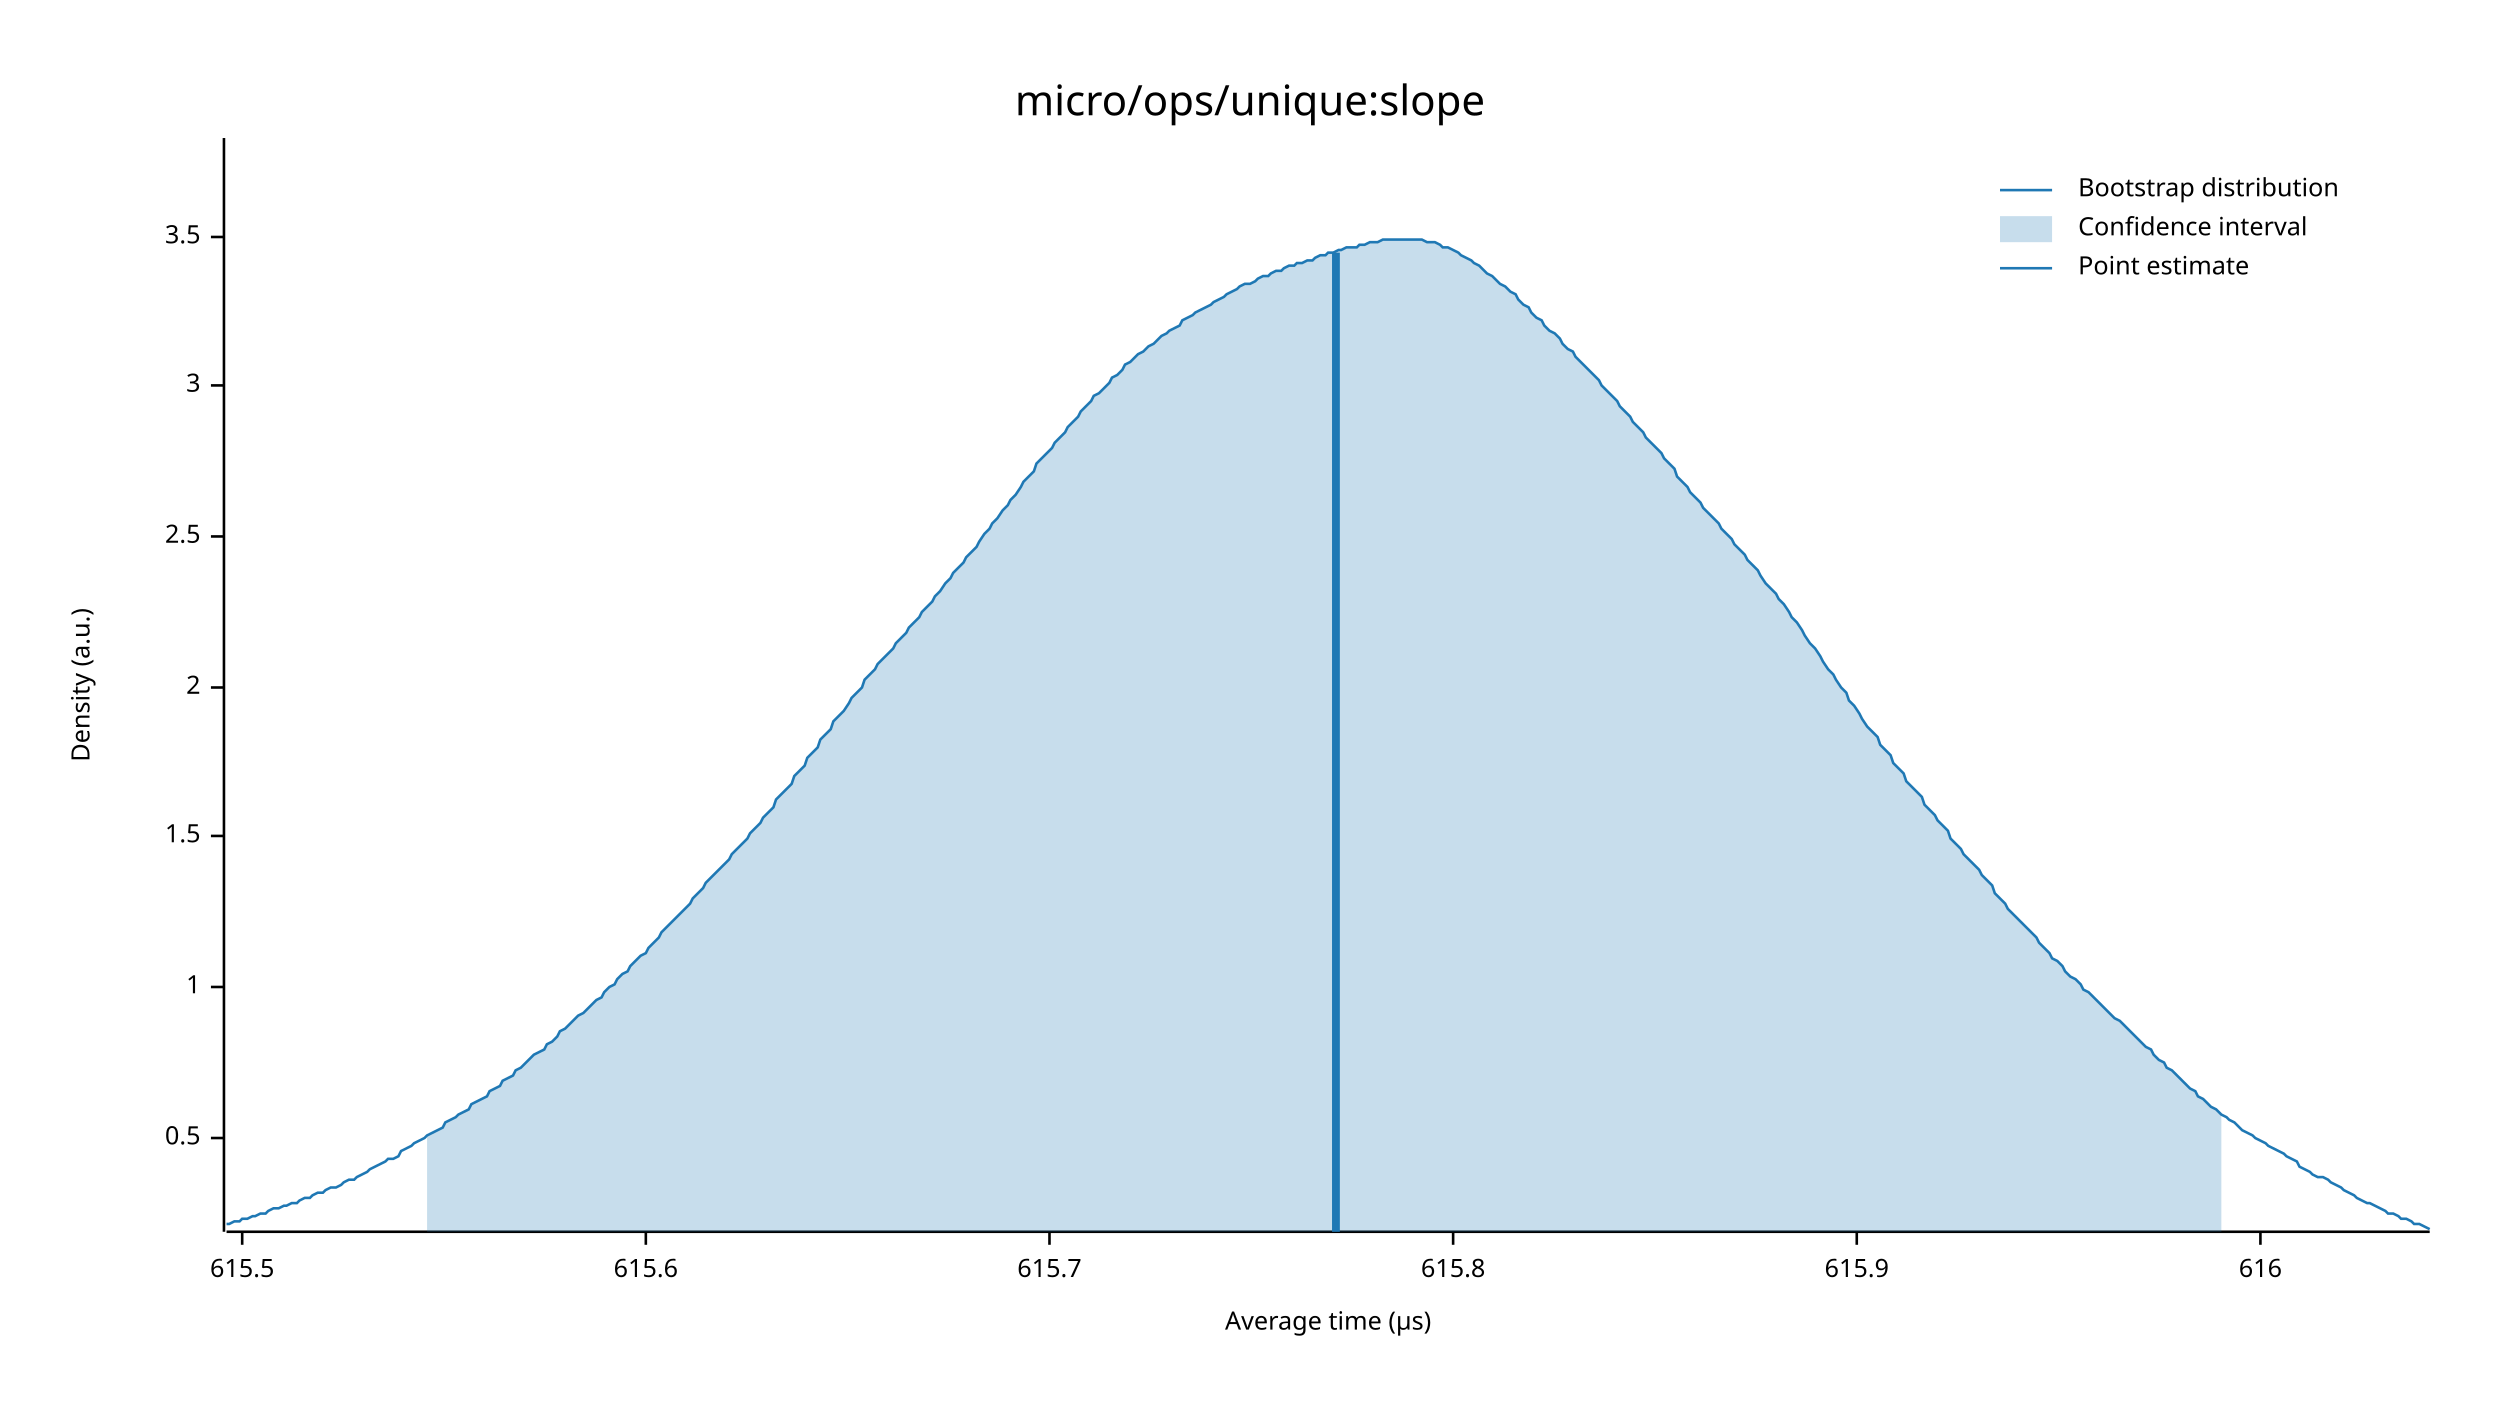
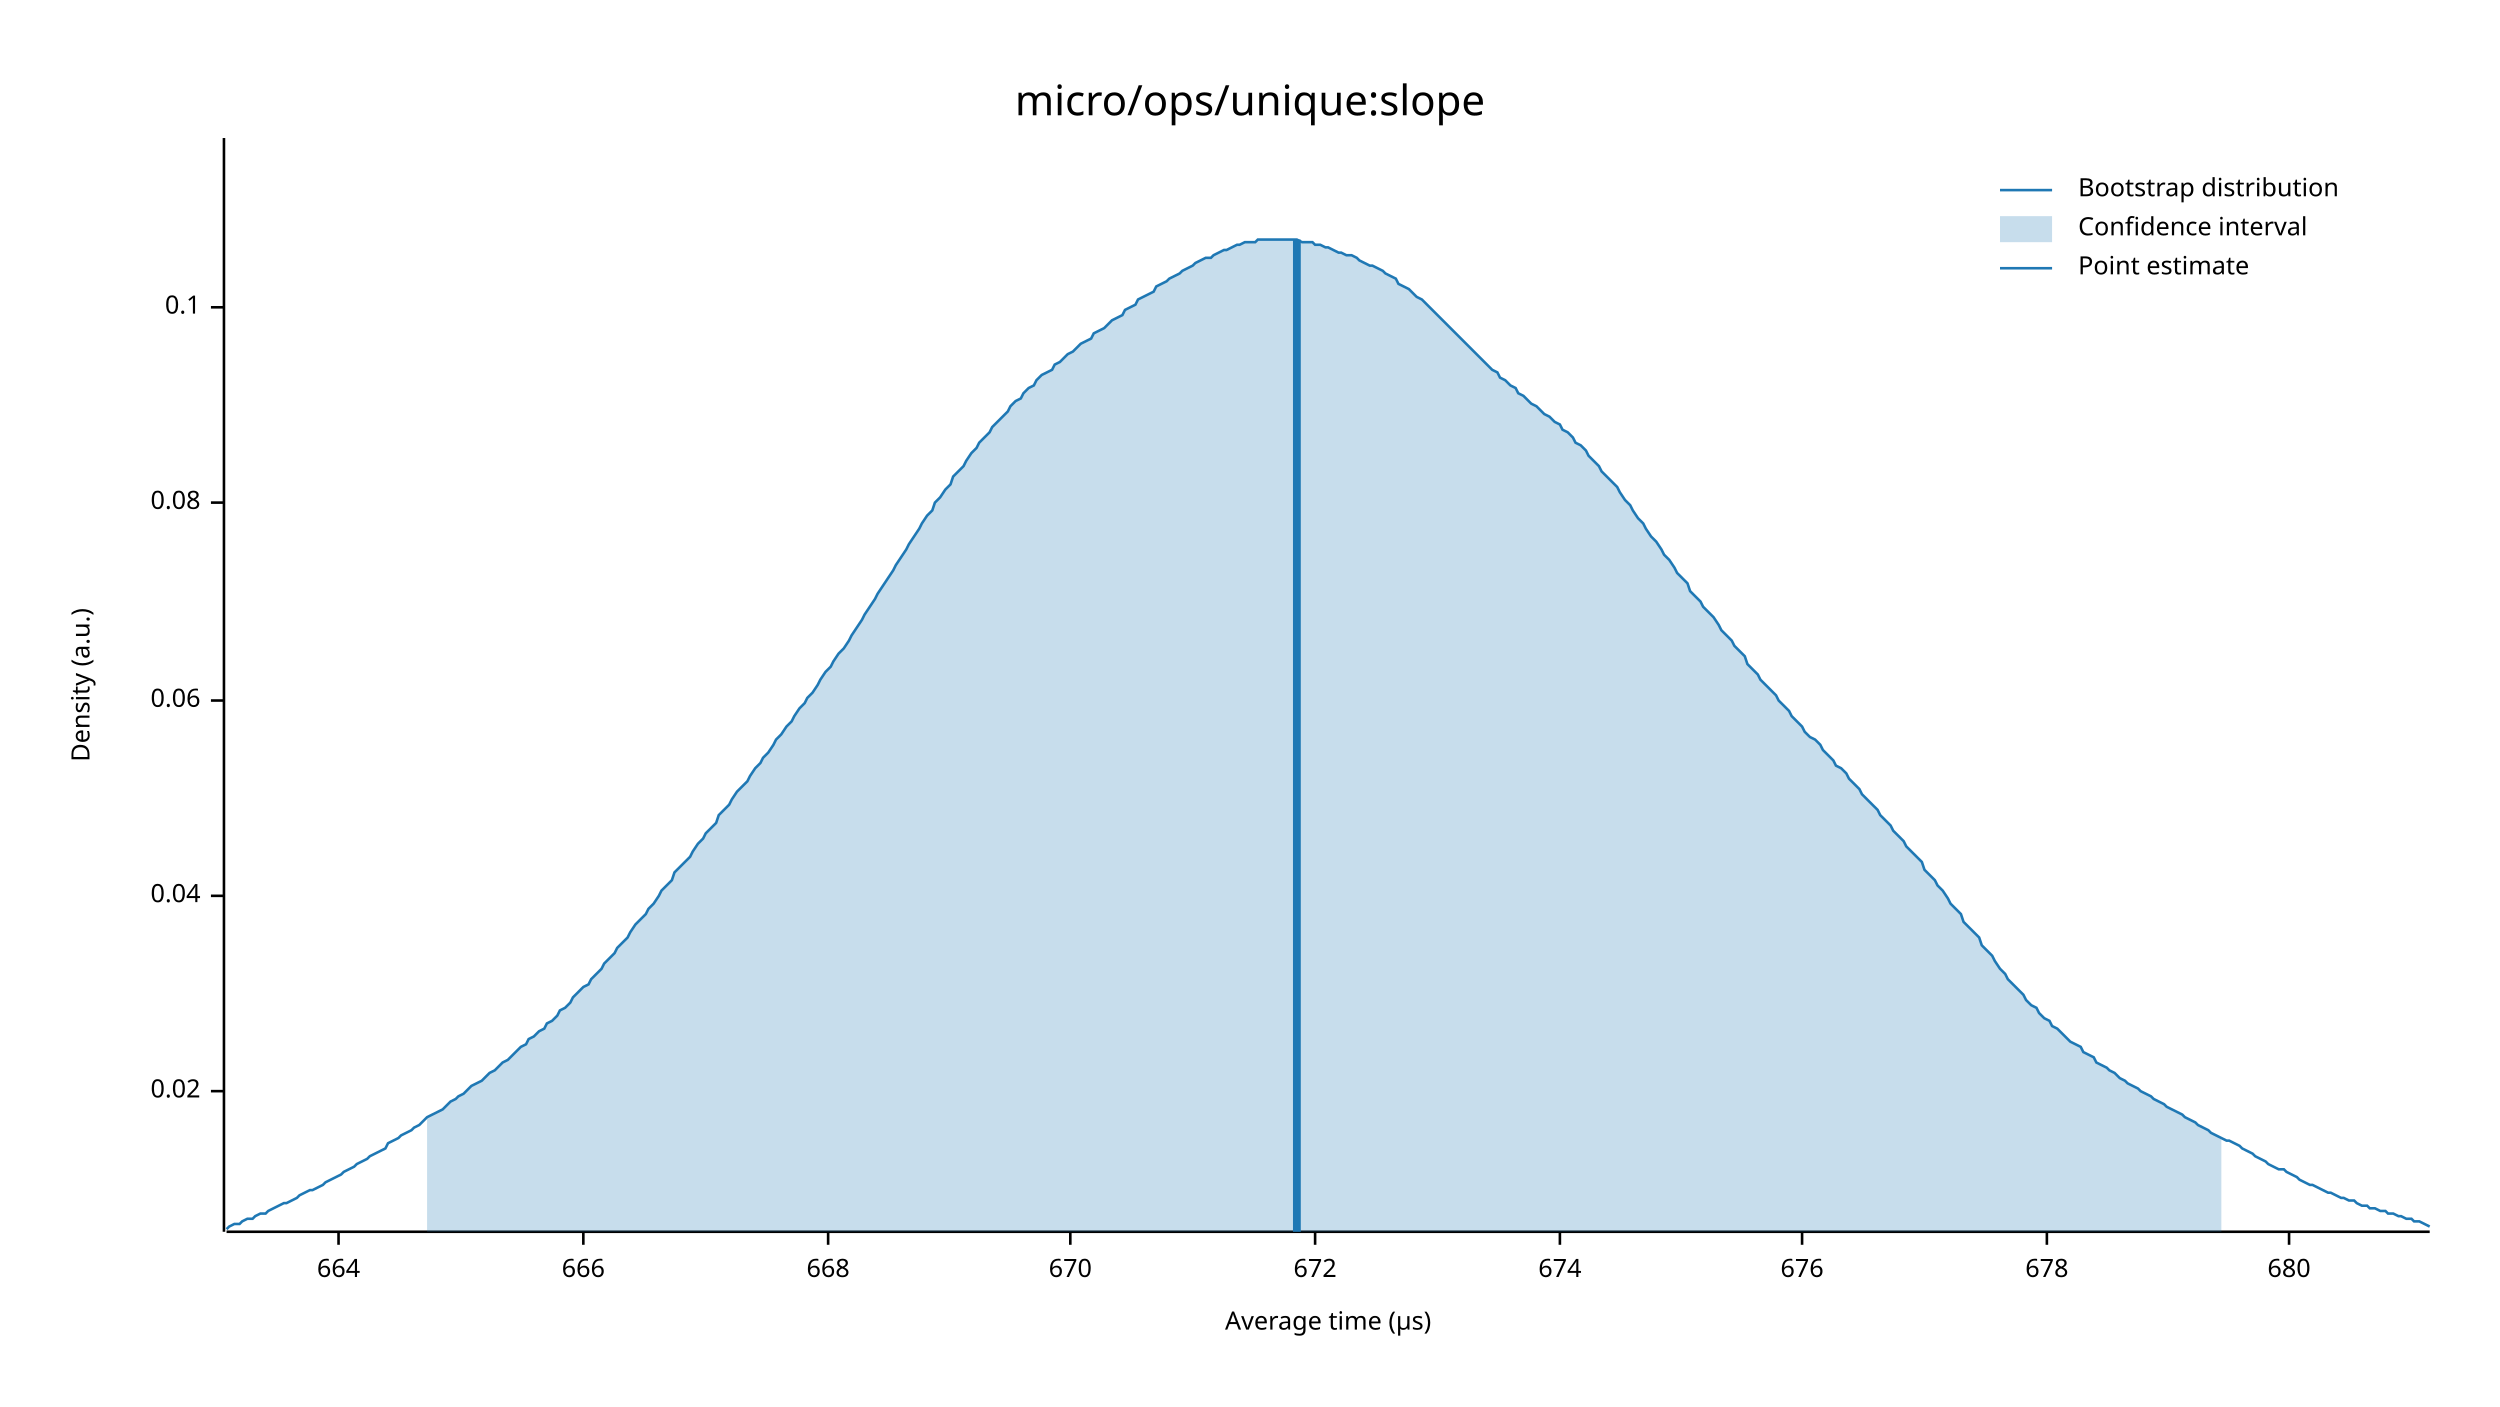
<svg xmlns="http://www.w3.org/2000/svg" width="960" height="540" viewBox="0 0 960 540">
  <text x="480" y="32" dy="0.76em" text-anchor="middle" font-family="sans-serif" font-size="16.129" opacity="1" fill="#000000">
micro/ops/unique:slope
</text>
  <text x="27" y="263" dy="0.76em" text-anchor="middle" font-family="sans-serif" font-size="9.677" opacity="1" fill="#000000" transform="rotate(270, 27, 263)">
Density (a.u.)
</text>
  <text x="510" y="513" dy="-0.5ex" text-anchor="middle" font-family="sans-serif" font-size="9.677" opacity="1" fill="#000000">
Average time (µs)
</text>
  <polyline fill="none" opacity="1" stroke="#000000" stroke-width="1" points="86,53 86,473 " />
-   <text x="77" y="437" dy="0.5ex" text-anchor="end" font-family="sans-serif" font-size="9.677" opacity="1" fill="#000000">
- 0.5
+   <text x="77" y="419" dy="0.5ex" text-anchor="end" font-family="sans-serif" font-size="9.677" opacity="1" fill="#000000">
+ 0.02
</text>
-   <polyline fill="none" opacity="1" stroke="#000000" stroke-width="1" points="81,437 86,437 " />
-   <text x="77" y="379" dy="0.5ex" text-anchor="end" font-family="sans-serif" font-size="9.677" opacity="1" fill="#000000">
- 1
+   <polyline fill="none" opacity="1" stroke="#000000" stroke-width="1" points="81,419 86,419 " />
+   <text x="77" y="344" dy="0.5ex" text-anchor="end" font-family="sans-serif" font-size="9.677" opacity="1" fill="#000000">
+ 0.04
</text>
-   <polyline fill="none" opacity="1" stroke="#000000" stroke-width="1" points="81,379 86,379 " />
-   <text x="77" y="321" dy="0.5ex" text-anchor="end" font-family="sans-serif" font-size="9.677" opacity="1" fill="#000000">
- 1.5
+   <polyline fill="none" opacity="1" stroke="#000000" stroke-width="1" points="81,344 86,344 " />
+   <text x="77" y="269" dy="0.5ex" text-anchor="end" font-family="sans-serif" font-size="9.677" opacity="1" fill="#000000">
+ 0.06
</text>
-   <polyline fill="none" opacity="1" stroke="#000000" stroke-width="1" points="81,321 86,321 " />
-   <text x="77" y="264" dy="0.5ex" text-anchor="end" font-family="sans-serif" font-size="9.677" opacity="1" fill="#000000">
- 2
+   <polyline fill="none" opacity="1" stroke="#000000" stroke-width="1" points="81,269 86,269 " />
+   <text x="77" y="193" dy="0.5ex" text-anchor="end" font-family="sans-serif" font-size="9.677" opacity="1" fill="#000000">
+ 0.08
</text>
-   <polyline fill="none" opacity="1" stroke="#000000" stroke-width="1" points="81,264 86,264 " />
-   <text x="77" y="206" dy="0.5ex" text-anchor="end" font-family="sans-serif" font-size="9.677" opacity="1" fill="#000000">
- 2.5
+   <polyline fill="none" opacity="1" stroke="#000000" stroke-width="1" points="81,193 86,193 " />
+   <text x="77" y="118" dy="0.5ex" text-anchor="end" font-family="sans-serif" font-size="9.677" opacity="1" fill="#000000">
+ 0.1
</text>
-   <polyline fill="none" opacity="1" stroke="#000000" stroke-width="1" points="81,206 86,206 " />
-   <text x="77" y="148" dy="0.5ex" text-anchor="end" font-family="sans-serif" font-size="9.677" opacity="1" fill="#000000">
- 3
+   <polyline fill="none" opacity="1" stroke="#000000" stroke-width="1" points="81,118 86,118 " />
+   <polyline fill="none" opacity="1" stroke="#000000" stroke-width="1" points="87,473 933,473 " />
+   <text x="130" y="483" dy="0.76em" text-anchor="middle" font-family="sans-serif" font-size="9.677" opacity="1" fill="#000000">
+ 664
</text>
-   <polyline fill="none" opacity="1" stroke="#000000" stroke-width="1" points="81,148 86,148 " />
-   <text x="77" y="91" dy="0.5ex" text-anchor="end" font-family="sans-serif" font-size="9.677" opacity="1" fill="#000000">
- 3.5
+   <polyline fill="none" opacity="1" stroke="#000000" stroke-width="1" points="130,473 130,478 " />
+   <text x="224" y="483" dy="0.76em" text-anchor="middle" font-family="sans-serif" font-size="9.677" opacity="1" fill="#000000">
+ 666
</text>
-   <polyline fill="none" opacity="1" stroke="#000000" stroke-width="1" points="81,91 86,91 " />
-   <polyline fill="none" opacity="1" stroke="#000000" stroke-width="1" points="87,473 933,473 " />
-   <text x="93" y="483" dy="0.76em" text-anchor="middle" font-family="sans-serif" font-size="9.677" opacity="1" fill="#000000">
- 615.5
+   <polyline fill="none" opacity="1" stroke="#000000" stroke-width="1" points="224,473 224,478 " />
+   <text x="318" y="483" dy="0.76em" text-anchor="middle" font-family="sans-serif" font-size="9.677" opacity="1" fill="#000000">
+ 668
</text>
-   <polyline fill="none" opacity="1" stroke="#000000" stroke-width="1" points="93,473 93,478 " />
-   <text x="248" y="483" dy="0.76em" text-anchor="middle" font-family="sans-serif" font-size="9.677" opacity="1" fill="#000000">
- 615.6
+   <polyline fill="none" opacity="1" stroke="#000000" stroke-width="1" points="318,473 318,478 " />
+   <text x="411" y="483" dy="0.76em" text-anchor="middle" font-family="sans-serif" font-size="9.677" opacity="1" fill="#000000">
+ 670
</text>
-   <polyline fill="none" opacity="1" stroke="#000000" stroke-width="1" points="248,473 248,478 " />
-   <text x="403" y="483" dy="0.76em" text-anchor="middle" font-family="sans-serif" font-size="9.677" opacity="1" fill="#000000">
- 615.7
+   <polyline fill="none" opacity="1" stroke="#000000" stroke-width="1" points="411,473 411,478 " />
+   <text x="505" y="483" dy="0.76em" text-anchor="middle" font-family="sans-serif" font-size="9.677" opacity="1" fill="#000000">
+ 672
</text>
-   <polyline fill="none" opacity="1" stroke="#000000" stroke-width="1" points="403,473 403,478 " />
-   <text x="558" y="483" dy="0.76em" text-anchor="middle" font-family="sans-serif" font-size="9.677" opacity="1" fill="#000000">
- 615.8
+   <polyline fill="none" opacity="1" stroke="#000000" stroke-width="1" points="505,473 505,478 " />
+   <text x="599" y="483" dy="0.76em" text-anchor="middle" font-family="sans-serif" font-size="9.677" opacity="1" fill="#000000">
+ 674
</text>
-   <polyline fill="none" opacity="1" stroke="#000000" stroke-width="1" points="558,473 558,478 " />
-   <text x="713" y="483" dy="0.76em" text-anchor="middle" font-family="sans-serif" font-size="9.677" opacity="1" fill="#000000">
- 615.9
+   <polyline fill="none" opacity="1" stroke="#000000" stroke-width="1" points="599,473 599,478 " />
+   <text x="692" y="483" dy="0.76em" text-anchor="middle" font-family="sans-serif" font-size="9.677" opacity="1" fill="#000000">
+ 676
</text>
-   <polyline fill="none" opacity="1" stroke="#000000" stroke-width="1" points="713,473 713,478 " />
-   <text x="868" y="483" dy="0.76em" text-anchor="middle" font-family="sans-serif" font-size="9.677" opacity="1" fill="#000000">
- 616
+   <polyline fill="none" opacity="1" stroke="#000000" stroke-width="1" points="692,473 692,478 " />
+   <text x="786" y="483" dy="0.76em" text-anchor="middle" font-family="sans-serif" font-size="9.677" opacity="1" fill="#000000">
+ 678
</text>
-   <polyline fill="none" opacity="1" stroke="#000000" stroke-width="1" points="868,473 868,478 " />
-   <polyline fill="none" opacity="1" stroke="#1F78B4" stroke-width="1" points="87,470 88,470 90,469 92,469 93,468 95,468 97,467 98,467 100,466 102,466 103,465 105,464 107,464 109,463 110,463 112,462 114,462 115,461 117,460 119,460 120,459 122,458 124,458 125,457 127,456 129,456 131,455 132,454 134,453 136,453 137,452 139,451 141,450 142,449 144,448 146,447 148,446 149,445 151,445 153,444 154,442 156,441 158,440 159,439 161,438 163,437 164,436 166,435 168,434 170,433 171,431 173,430 175,429 176,428 178,427 180,426 181,424 183,423 185,422 187,421 188,419 190,418 192,417 193,415 195,414 197,413 198,411 200,410 202,408 203,407 205,405 207,404 209,403 210,401 212,400 214,398 215,396 217,395 219,393 220,392 222,390 224,389 226,387 227,386 229,384 231,383 232,381 234,379 236,378 237,376 239,374 241,373 242,371 244,369 246,367 248,366 249,364 251,362 253,360 254,358 256,356 258,354 259,353 261,351 263,349 265,347 266,345 268,343 270,341 271,339 273,337 275,335 276,334 278,332 280,330 281,328 283,326 285,324 287,322 288,320 290,318 292,316 293,314 295,312 297,310 298,307 300,305 302,303 304,301 305,298 307,296 309,294 310,291 312,289 314,287 315,284 317,282 319,280 320,277 322,275 324,273 326,270 327,268 329,266 331,264 332,261 334,259 336,257 337,255 339,253 341,251 343,249 344,247 346,245 348,243 349,241 351,239 353,237 354,235 356,233 358,231 359,229 361,227 363,224 365,222 366,220 368,218 370,216 371,214 373,212 375,210 376,208 378,205 380,203 381,201 383,199 385,196 387,194 388,192 390,190 392,187 393,185 395,183 397,181 398,178 400,176 402,174 404,172 405,170 407,168 409,166 410,164 412,162 414,160 415,158 417,156 419,154 420,152 422,151 424,149 426,147 427,145 429,144 431,142 432,140 434,139 436,137 437,136 439,135 441,133 443,132 444,131 446,129 448,128 449,127 451,126 453,125 454,123 456,122 458,121 459,120 461,119 463,118 465,117 466,116 468,115 470,114 471,113 473,112 475,111 476,110 478,109 480,109 482,108 483,107 485,106 487,106 488,105 490,104 492,104 493,103 495,102 497,102 498,101 500,101 502,100 504,100 505,99 507,98 509,98 510,97 512,97 514,96 515,96 517,95 519,95 521,95 522,94 524,94 526,93 527,93 529,93 531,92 532,92 534,92 536,92 537,92 539,92 541,92 543,92 544,92 546,92 548,93 549,93 551,93 553,94 554,95 556,95 558,96 560,97 561,98 563,99 565,100 566,101 568,102 570,104 571,105 573,106 575,108 576,109 578,110 580,112 582,113 583,115 585,117 587,118 588,120 590,122 592,123 593,125 595,127 597,128 599,130 600,132 602,134 604,135 605,137 607,139 609,141 610,142 612,144 614,146 615,148 617,150 619,152 621,154 622,156 624,158 626,160 627,162 629,164 631,166 632,168 634,170 636,172 638,174 639,176 641,178 643,180 644,183 646,185 648,187 649,189 651,191 653,193 654,195 656,197 658,199 660,201 661,203 663,205 665,207 666,209 668,211 670,213 671,215 673,217 675,219 676,221 678,224 680,226 682,228 683,230 685,232 687,235 688,237 690,239 692,242 693,244 695,247 697,249 699,252 700,254 702,257 704,259 705,261 707,264 709,266 710,269 712,271 714,274 715,276 717,279 719,281 721,283 722,286 724,288 726,290 727,293 729,295 731,297 732,300 734,302 736,304 738,306 739,309 741,311 743,313 744,315 746,317 748,319 749,322 751,324 753,326 754,328 756,330 758,332 760,334 761,336 763,338 765,340 766,343 768,345 770,347 771,349 773,351 775,353 777,355 778,356 780,358 782,360 783,362 785,364 787,366 788,368 790,369 792,371 793,373 795,375 797,376 799,378 800,380 802,381 804,383 805,384 807,386 809,388 810,389 812,391 814,392 816,394 817,395 819,397 821,399 822,400 824,402 826,403 827,405 829,407 831,408 832,410 834,411 836,413 838,415 839,416 841,418 843,419 844,421 846,422 848,424 849,425 851,426 853,428 855,429 856,430 858,431 860,433 861,434 863,435 865,436 866,437 868,438 870,439 871,440 873,441 875,442 877,443 878,444 880,445 882,446 883,448 885,449 887,450 888,451 890,452 892,452 894,453 895,454 897,455 899,456 900,457 902,458 904,459 905,460 907,461 909,462 910,462 912,463 914,464 916,465 917,466 919,466 921,467 922,468 924,468 926,469 927,470 929,470 931,471 933,472 " />
-   <polygon opacity="0.25" fill="#1F78B4" points="164,436 166,435 168,434 170,433 171,431 173,430 175,429 176,428 178,427 180,426 181,424 183,423 185,422 187,421 188,419 190,418 192,417 193,415 195,414 197,413 198,411 200,410 202,408 203,407 205,405 207,404 209,403 210,401 212,400 214,398 215,396 217,395 219,393 220,392 222,390 224,389 226,387 227,386 229,384 231,383 232,381 234,379 236,378 237,376 239,374 241,373 242,371 244,369 246,367 248,366 249,364 251,362 253,360 254,358 256,356 258,354 259,353 261,351 263,349 265,347 266,345 268,343 270,341 271,339 273,337 275,335 276,334 278,332 280,330 281,328 283,326 285,324 287,322 288,320 290,318 292,316 293,314 295,312 297,310 298,307 300,305 302,303 304,301 305,298 307,296 309,294 310,291 312,289 314,287 315,284 317,282 319,280 320,277 322,275 324,273 326,270 327,268 329,266 331,264 332,261 334,259 336,257 337,255 339,253 341,251 343,249 344,247 346,245 348,243 349,241 351,239 353,237 354,235 356,233 358,231 359,229 361,227 363,224 365,222 366,220 368,218 370,216 371,214 373,212 375,210 376,208 378,205 380,203 381,201 383,199 385,196 387,194 388,192 390,190 392,187 393,185 395,183 397,181 398,178 400,176 402,174 404,172 405,170 407,168 409,166 410,164 412,162 414,160 415,158 417,156 419,154 420,152 422,151 424,149 426,147 427,145 429,144 431,142 432,140 434,139 436,137 437,136 439,135 441,133 443,132 444,131 446,129 448,128 449,127 451,126 453,125 454,123 456,122 458,121 459,120 461,119 463,118 465,117 466,116 468,115 470,114 471,113 473,112 475,111 476,110 478,109 480,109 482,108 483,107 485,106 487,106 488,105 490,104 492,104 493,103 495,102 497,102 498,101 500,101 502,100 504,100 505,99 507,98 509,98 510,97 512,97 514,96 515,96 517,95 519,95 521,95 522,94 524,94 526,93 527,93 529,93 531,92 532,92 534,92 536,92 537,92 539,92 541,92 543,92 544,92 546,92 548,93 549,93 551,93 553,94 554,95 556,95 558,96 560,97 561,98 563,99 565,100 566,101 568,102 570,104 571,105 573,106 575,108 576,109 578,110 580,112 582,113 583,115 585,117 587,118 588,120 590,122 592,123 593,125 595,127 597,128 599,130 600,132 602,134 604,135 605,137 607,139 609,141 610,142 612,144 614,146 615,148 617,150 619,152 621,154 622,156 624,158 626,160 627,162 629,164 631,166 632,168 634,170 636,172 638,174 639,176 641,178 643,180 644,183 646,185 648,187 649,189 651,191 653,193 654,195 656,197 658,199 660,201 661,203 663,205 665,207 666,209 668,211 670,213 671,215 673,217 675,219 676,221 678,224 680,226 682,228 683,230 685,232 687,235 688,237 690,239 692,242 693,244 695,247 697,249 699,252 700,254 702,257 704,259 705,261 707,264 709,266 710,269 712,271 714,274 715,276 717,279 719,281 721,283 722,286 724,288 726,290 727,293 729,295 731,297 732,300 734,302 736,304 738,306 739,309 741,311 743,313 744,315 746,317 748,319 749,322 751,324 753,326 754,328 756,330 758,332 760,334 761,336 763,338 765,340 766,343 768,345 770,347 771,349 773,351 775,353 777,355 778,356 780,358 782,360 783,362 785,364 787,366 788,368 790,369 792,371 793,373 795,375 797,376 799,378 800,380 802,381 804,383 805,384 807,386 809,388 810,389 812,391 814,392 816,394 817,395 819,397 821,399 822,400 824,402 826,403 827,405 829,407 831,408 832,410 834,411 836,413 838,415 839,416 841,418 843,419 844,421 846,422 848,424 849,425 851,426 853,428 853,473 164,473 " />
-   <polyline fill="none" opacity="1" stroke="#1F78B4" stroke-width="3" points="513,473 513,97 " />
+   <polyline fill="none" opacity="1" stroke="#000000" stroke-width="1" points="786,473 786,478 " />
+   <text x="879" y="483" dy="0.76em" text-anchor="middle" font-family="sans-serif" font-size="9.677" opacity="1" fill="#000000">
+ 680
+ </text>
+   <polyline fill="none" opacity="1" stroke="#000000" stroke-width="1" points="879,473 879,478 " />
+   <polyline fill="none" opacity="1" stroke="#1F78B4" stroke-width="1" points="87,472 88,471 90,470 92,470 93,469 95,468 97,468 98,467 100,466 102,466 103,465 105,464 107,463 109,462 110,462 112,461 114,460 115,459 117,458 119,457 120,457 122,456 124,455 125,454 127,453 129,452 131,451 132,450 134,449 136,448 137,447 139,446 141,445 142,444 144,443 146,442 148,441 149,439 151,438 153,437 154,436 156,435 158,434 159,433 161,432 163,430 164,429 166,428 168,427 170,426 171,425 173,423 175,422 176,421 178,420 180,418 181,417 183,416 185,415 187,413 188,412 190,411 192,409 193,408 195,407 197,405 198,404 200,402 202,401 203,399 205,398 207,396 209,395 210,393 212,392 214,390 215,388 217,387 219,385 220,383 222,381 224,379 226,378 227,376 229,374 231,372 232,370 234,368 236,366 237,364 239,362 241,360 242,358 244,355 246,353 248,351 249,349 251,347 253,344 254,342 256,340 258,338 259,335 261,333 263,331 265,329 266,327 268,324 270,322 271,320 273,318 275,316 276,313 278,311 280,309 281,307 283,304 285,302 287,300 288,298 290,295 292,293 293,291 295,289 297,286 298,284 300,282 302,279 304,277 305,275 307,272 309,270 310,268 312,266 314,263 315,261 317,258 319,256 320,254 322,251 324,249 326,246 327,244 329,241 331,238 332,236 334,233 336,230 337,228 339,225 341,222 343,219 344,217 346,214 348,211 349,209 351,206 353,203 354,201 356,198 358,196 359,193 361,191 363,188 365,186 366,183 368,181 370,179 371,177 373,174 375,172 376,170 378,168 380,166 381,164 383,162 385,160 387,158 388,156 390,154 392,153 393,151 395,149 397,148 398,146 400,144 402,143 404,142 405,140 407,139 409,137 410,136 412,135 414,133 415,132 417,131 419,130 420,128 422,127 424,126 426,124 427,123 429,122 431,121 432,119 434,118 436,117 437,115 439,114 441,113 443,112 444,110 446,109 448,108 449,107 451,106 453,105 454,104 456,103 458,102 459,101 461,100 463,99 465,99 466,98 468,97 470,96 471,96 473,95 475,94 476,94 478,93 480,93 482,93 483,92 485,92 487,92 488,92 490,92 492,92 493,92 495,92 497,92 498,92 500,93 502,93 504,93 505,94 507,94 509,95 510,95 512,96 514,97 515,97 517,98 519,98 521,99 522,100 524,101 526,102 527,102 529,103 531,104 532,105 534,106 536,107 537,109 539,110 541,111 543,113 544,114 546,115 548,117 549,118 551,120 553,122 554,123 556,125 558,127 560,129 561,130 563,132 565,134 566,135 568,137 570,139 571,140 573,142 575,143 576,145 578,146 580,148 582,149 583,151 585,152 587,154 588,155 590,156 592,158 593,159 595,160 597,162 599,163 600,165 602,166 604,168 605,170 607,171 609,173 610,175 612,177 614,179 615,181 617,183 619,185 621,187 622,189 624,192 626,194 627,196 629,199 631,201 632,203 634,206 636,208 638,211 639,213 641,215 643,218 644,220 646,222 648,224 649,227 651,229 653,231 654,233 656,235 658,237 660,240 661,242 663,244 665,246 666,248 668,250 670,252 671,255 673,257 675,259 676,261 678,263 680,265 682,267 683,269 685,271 687,273 688,275 690,277 692,279 693,281 695,283 697,284 699,286 700,288 702,290 704,292 705,294 707,295 709,297 710,299 712,301 714,303 715,305 717,307 719,309 721,311 722,313 724,315 726,317 727,319 729,321 731,323 732,325 734,327 736,329 738,331 739,334 741,336 743,338 744,340 746,342 748,345 749,347 751,349 753,351 754,354 756,356 758,358 760,360 761,363 763,365 765,367 766,369 768,372 770,374 771,376 773,378 775,380 777,382 778,384 780,386 782,387 783,389 785,391 787,392 788,394 790,395 792,397 793,398 795,400 797,401 799,402 800,404 802,405 804,406 805,408 807,409 809,410 810,411 812,412 814,414 816,415 817,416 819,417 821,418 822,419 824,420 826,421 827,422 829,423 831,424 832,425 834,426 836,427 838,428 839,429 841,430 843,431 844,432 846,433 848,434 849,435 851,436 853,437 855,438 856,438 858,439 860,440 861,441 863,442 865,443 866,444 868,445 870,446 871,447 873,448 875,449 877,449 878,450 880,451 882,452 883,453 885,454 887,455 888,455 890,456 892,457 894,458 895,458 897,459 899,460 900,460 902,461 904,461 905,462 907,463 909,463 910,464 912,464 914,465 916,465 917,466 919,466 921,467 922,467 924,468 926,468 927,469 929,469 931,470 933,471 " />
+   <polygon opacity="0.25" fill="#1F78B4" points="164,429 166,428 168,427 170,426 171,425 173,423 175,422 176,421 178,420 180,418 181,417 183,416 185,415 187,413 188,412 190,411 192,409 193,408 195,407 197,405 198,404 200,402 202,401 203,399 205,398 207,396 209,395 210,393 212,392 214,390 215,388 217,387 219,385 220,383 222,381 224,379 226,378 227,376 229,374 231,372 232,370 234,368 236,366 237,364 239,362 241,360 242,358 244,355 246,353 248,351 249,349 251,347 253,344 254,342 256,340 258,338 259,335 261,333 263,331 265,329 266,327 268,324 270,322 271,320 273,318 275,316 276,313 278,311 280,309 281,307 283,304 285,302 287,300 288,298 290,295 292,293 293,291 295,289 297,286 298,284 300,282 302,279 304,277 305,275 307,272 309,270 310,268 312,266 314,263 315,261 317,258 319,256 320,254 322,251 324,249 326,246 327,244 329,241 331,238 332,236 334,233 336,230 337,228 339,225 341,222 343,219 344,217 346,214 348,211 349,209 351,206 353,203 354,201 356,198 358,196 359,193 361,191 363,188 365,186 366,183 368,181 370,179 371,177 373,174 375,172 376,170 378,168 380,166 381,164 383,162 385,160 387,158 388,156 390,154 392,153 393,151 395,149 397,148 398,146 400,144 402,143 404,142 405,140 407,139 409,137 410,136 412,135 414,133 415,132 417,131 419,130 420,128 422,127 424,126 426,124 427,123 429,122 431,121 432,119 434,118 436,117 437,115 439,114 441,113 443,112 444,110 446,109 448,108 449,107 451,106 453,105 454,104 456,103 458,102 459,101 461,100 463,99 465,99 466,98 468,97 470,96 471,96 473,95 475,94 476,94 478,93 480,93 482,93 483,92 485,92 487,92 488,92 490,92 492,92 493,92 495,92 497,92 498,92 500,93 502,93 504,93 505,94 507,94 509,95 510,95 512,96 514,97 515,97 517,98 519,98 521,99 522,100 524,101 526,102 527,102 529,103 531,104 532,105 534,106 536,107 537,109 539,110 541,111 543,113 544,114 546,115 548,117 549,118 551,120 553,122 554,123 556,125 558,127 560,129 561,130 563,132 565,134 566,135 568,137 570,139 571,140 573,142 575,143 576,145 578,146 580,148 582,149 583,151 585,152 587,154 588,155 590,156 592,158 593,159 595,160 597,162 599,163 600,165 602,166 604,168 605,170 607,171 609,173 610,175 612,177 614,179 615,181 617,183 619,185 621,187 622,189 624,192 626,194 627,196 629,199 631,201 632,203 634,206 636,208 638,211 639,213 641,215 643,218 644,220 646,222 648,224 649,227 651,229 653,231 654,233 656,235 658,237 660,240 661,242 663,244 665,246 666,248 668,250 670,252 671,255 673,257 675,259 676,261 678,263 680,265 682,267 683,269 685,271 687,273 688,275 690,277 692,279 693,281 695,283 697,284 699,286 700,288 702,290 704,292 705,294 707,295 709,297 710,299 712,301 714,303 715,305 717,307 719,309 721,311 722,313 724,315 726,317 727,319 729,321 731,323 732,325 734,327 736,329 738,331 739,334 741,336 743,338 744,340 746,342 748,345 749,347 751,349 753,351 754,354 756,356 758,358 760,360 761,363 763,365 765,367 766,369 768,372 770,374 771,376 773,378 775,380 777,382 778,384 780,386 782,387 783,389 785,391 787,392 788,394 790,395 792,397 793,398 795,400 797,401 799,402 800,404 802,405 804,406 805,408 807,409 809,410 810,411 812,412 814,414 816,415 817,416 819,417 821,418 822,419 824,420 826,421 827,422 829,423 831,424 832,425 834,426 836,427 838,428 839,429 841,430 843,431 844,432 846,433 848,434 849,435 851,436 853,437 853,473 164,473 " />
+   <polyline fill="none" opacity="1" stroke="#1F78B4" stroke-width="3" points="498,473 498,92 " />
  <text x="798" y="68" dy="0.76em" text-anchor="start" font-family="sans-serif" font-size="9.677" opacity="1" fill="#000000">
Bootstrap distribution
</text>
  <text x="798" y="83" dy="0.76em" text-anchor="start" font-family="sans-serif" font-size="9.677" opacity="1" fill="#000000">
Confidence interval
</text>
  <text x="798" y="98" dy="0.76em" text-anchor="start" font-family="sans-serif" font-size="9.677" opacity="1" fill="#000000">
Point estimate
</text>
  <polyline fill="none" opacity="1" stroke="#1F78B4" stroke-width="1" points="768,73 788,73 " />
  <rect x="768" y="83" width="20" height="10" opacity="0.25" fill="#1F78B4" stroke="none" />
  <polyline fill="none" opacity="1" stroke="#1F78B4" stroke-width="1" points="768,103 788,103 " />
</svg>
